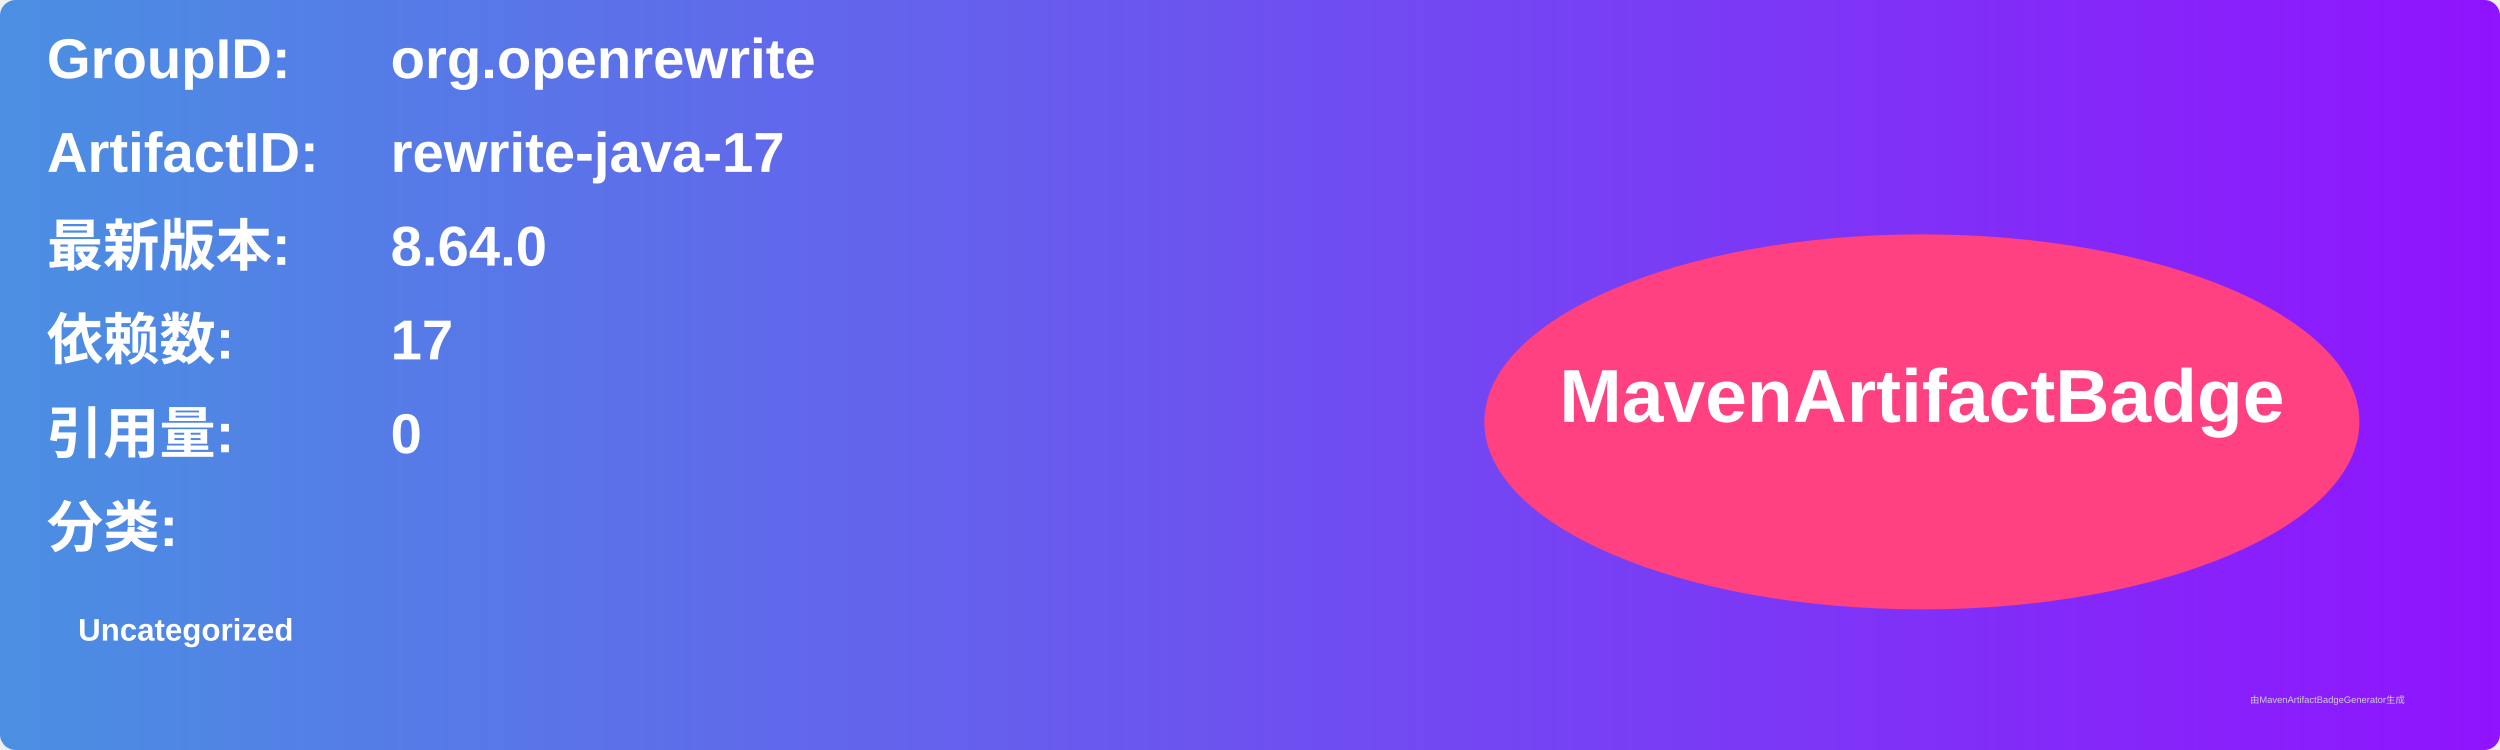
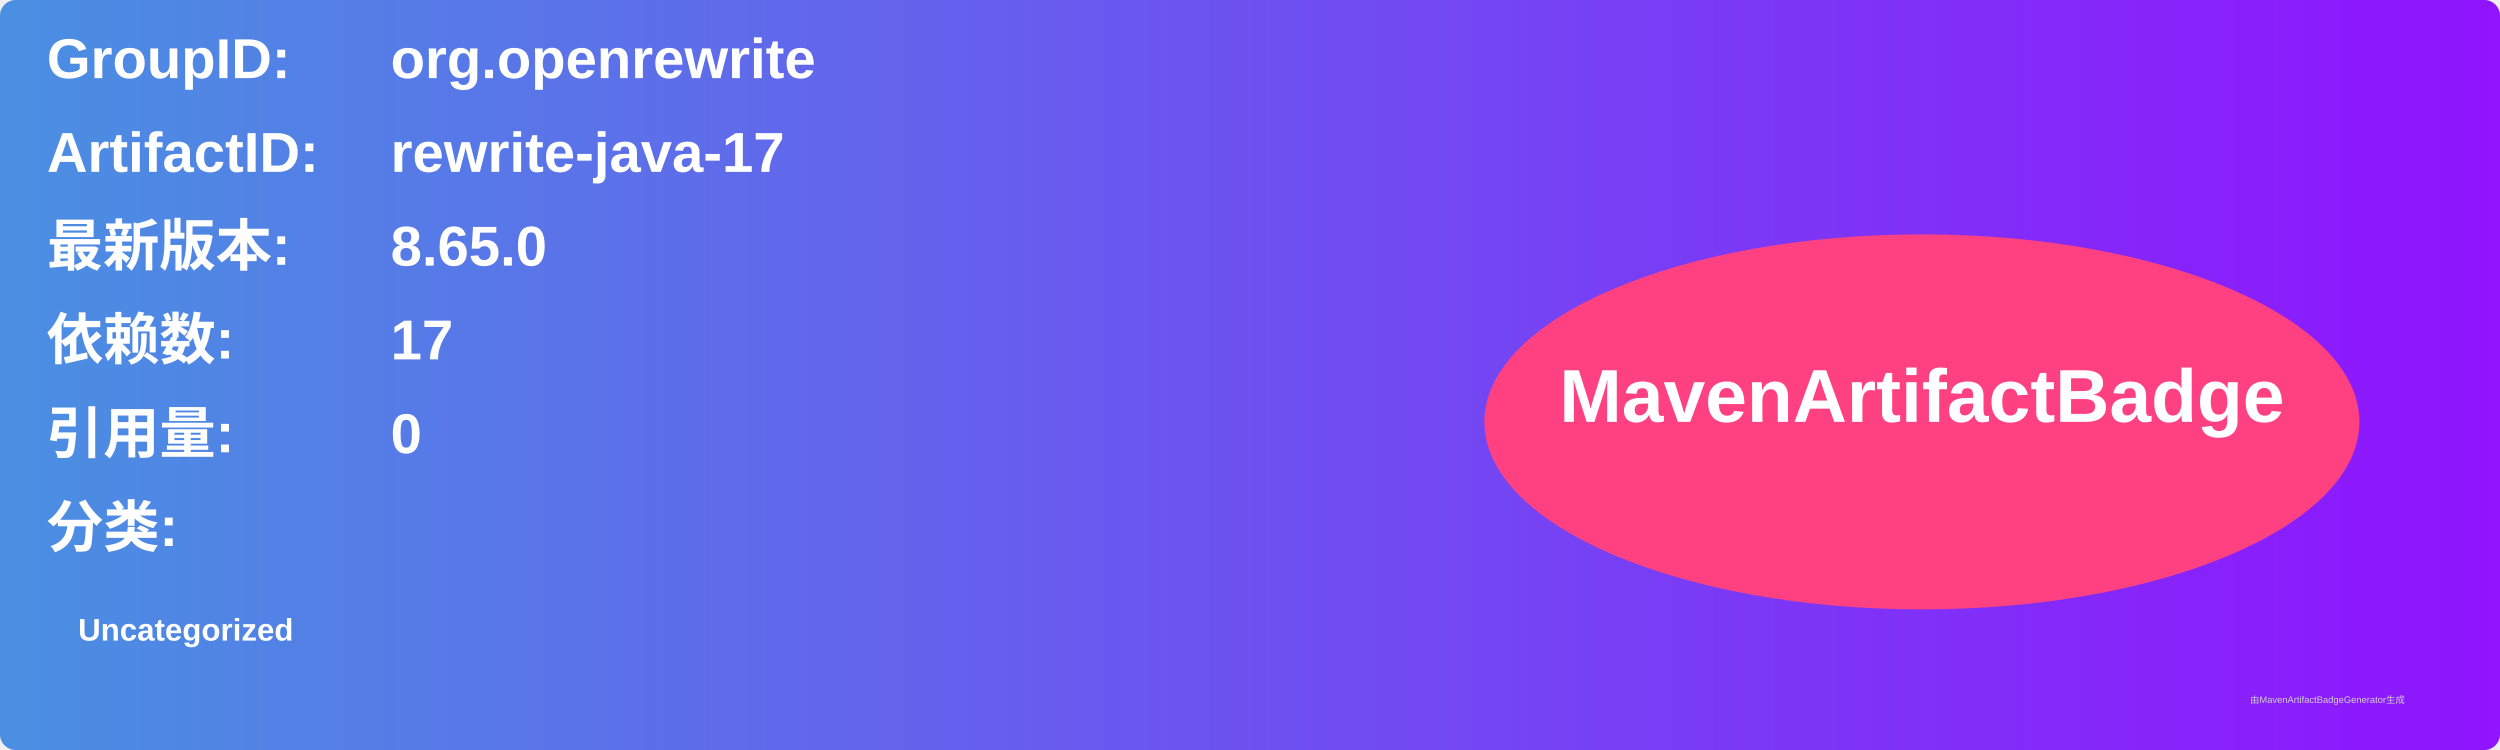
<svg xmlns="http://www.w3.org/2000/svg" width="800" height="240" viewBox="0 0 800 240">
  <linearGradient id="grad" x1="0%" y1="0%" x2="100%" y2="0%">
    <stop offset="0%" stop-color="#4a90e2" />
    <stop offset="100%" stop-color="#9013fe" />
  </linearGradient>
  <rect width="100%" height="100%" rx="5" ry="5" fill="url(#grad)" />
  <g transform="translate(15, 15)">
    <text x="0" y="10" font-family="Arial" font-size="18" fill="white" font-weight="bold" width="260">GroupID:</text>
    <text x="110" y="10" font-family="Arial" font-size="18" fill="white" font-weight="bold" width="460">org.openrewrite</text>
    <text x="0" y="40" font-family="Arial" font-size="18" fill="white" font-weight="bold" width="260">ArtifactID:</text>
    <text x="110" y="40" font-family="Arial" font-size="18" fill="white" font-weight="bold" width="460">rewrite-java-17</text>
    <text x="0" y="70" font-family="Arial" font-size="18" fill="white" font-weight="bold">最新版本:</text>
    <text x="110" y="70" font-family="Arial" font-size="18" fill="white" font-weight="bold">
-       <tspan font-weight="bold">8.64.0</tspan>
+       <tspan font-weight="bold">8.65.0</tspan>
    </text>
    <text x="0" y="100" font-family="Arial" font-size="18" fill="white" font-weight="bold">依赖数: </text>
    <text x="110" y="100" font-family="Arial" font-size="18" fill="white">
      <tspan font-weight="bold">17</tspan>
    </text>
    <text x="0" y="130" font-family="Arial" font-size="18" fill="white" font-weight="bold">引用量: </text>
    <text x="110" y="130" font-family="Arial" font-size="18" fill="white">
      <tspan font-weight="bold">0</tspan>
    </text>
    <text x="0" y="160" font-family="Arial" font-size="18" fill="white" font-weight="bold">分类:</text>
    <text x="10" y="190" font-family="Arial" font-size="10" fill="white">
      <tspan font-weight="bold">Uncategorized</tspan>
    </text>
    <ellipse cx="600" cy="120" rx="140" ry="60" fill="#ff4081" />
    <text x="600" y="120" text-anchor="middle" font-family="Arial" font-size="24" fill="white" font-weight="bold">MavenArtifactBadge</text>
  </g>
  <text x="720" y="225" font-family="Arial" font-size="3" fill="#d0d0d0">由MavenArtifactBadgeGenerator生成</text>
</svg>
